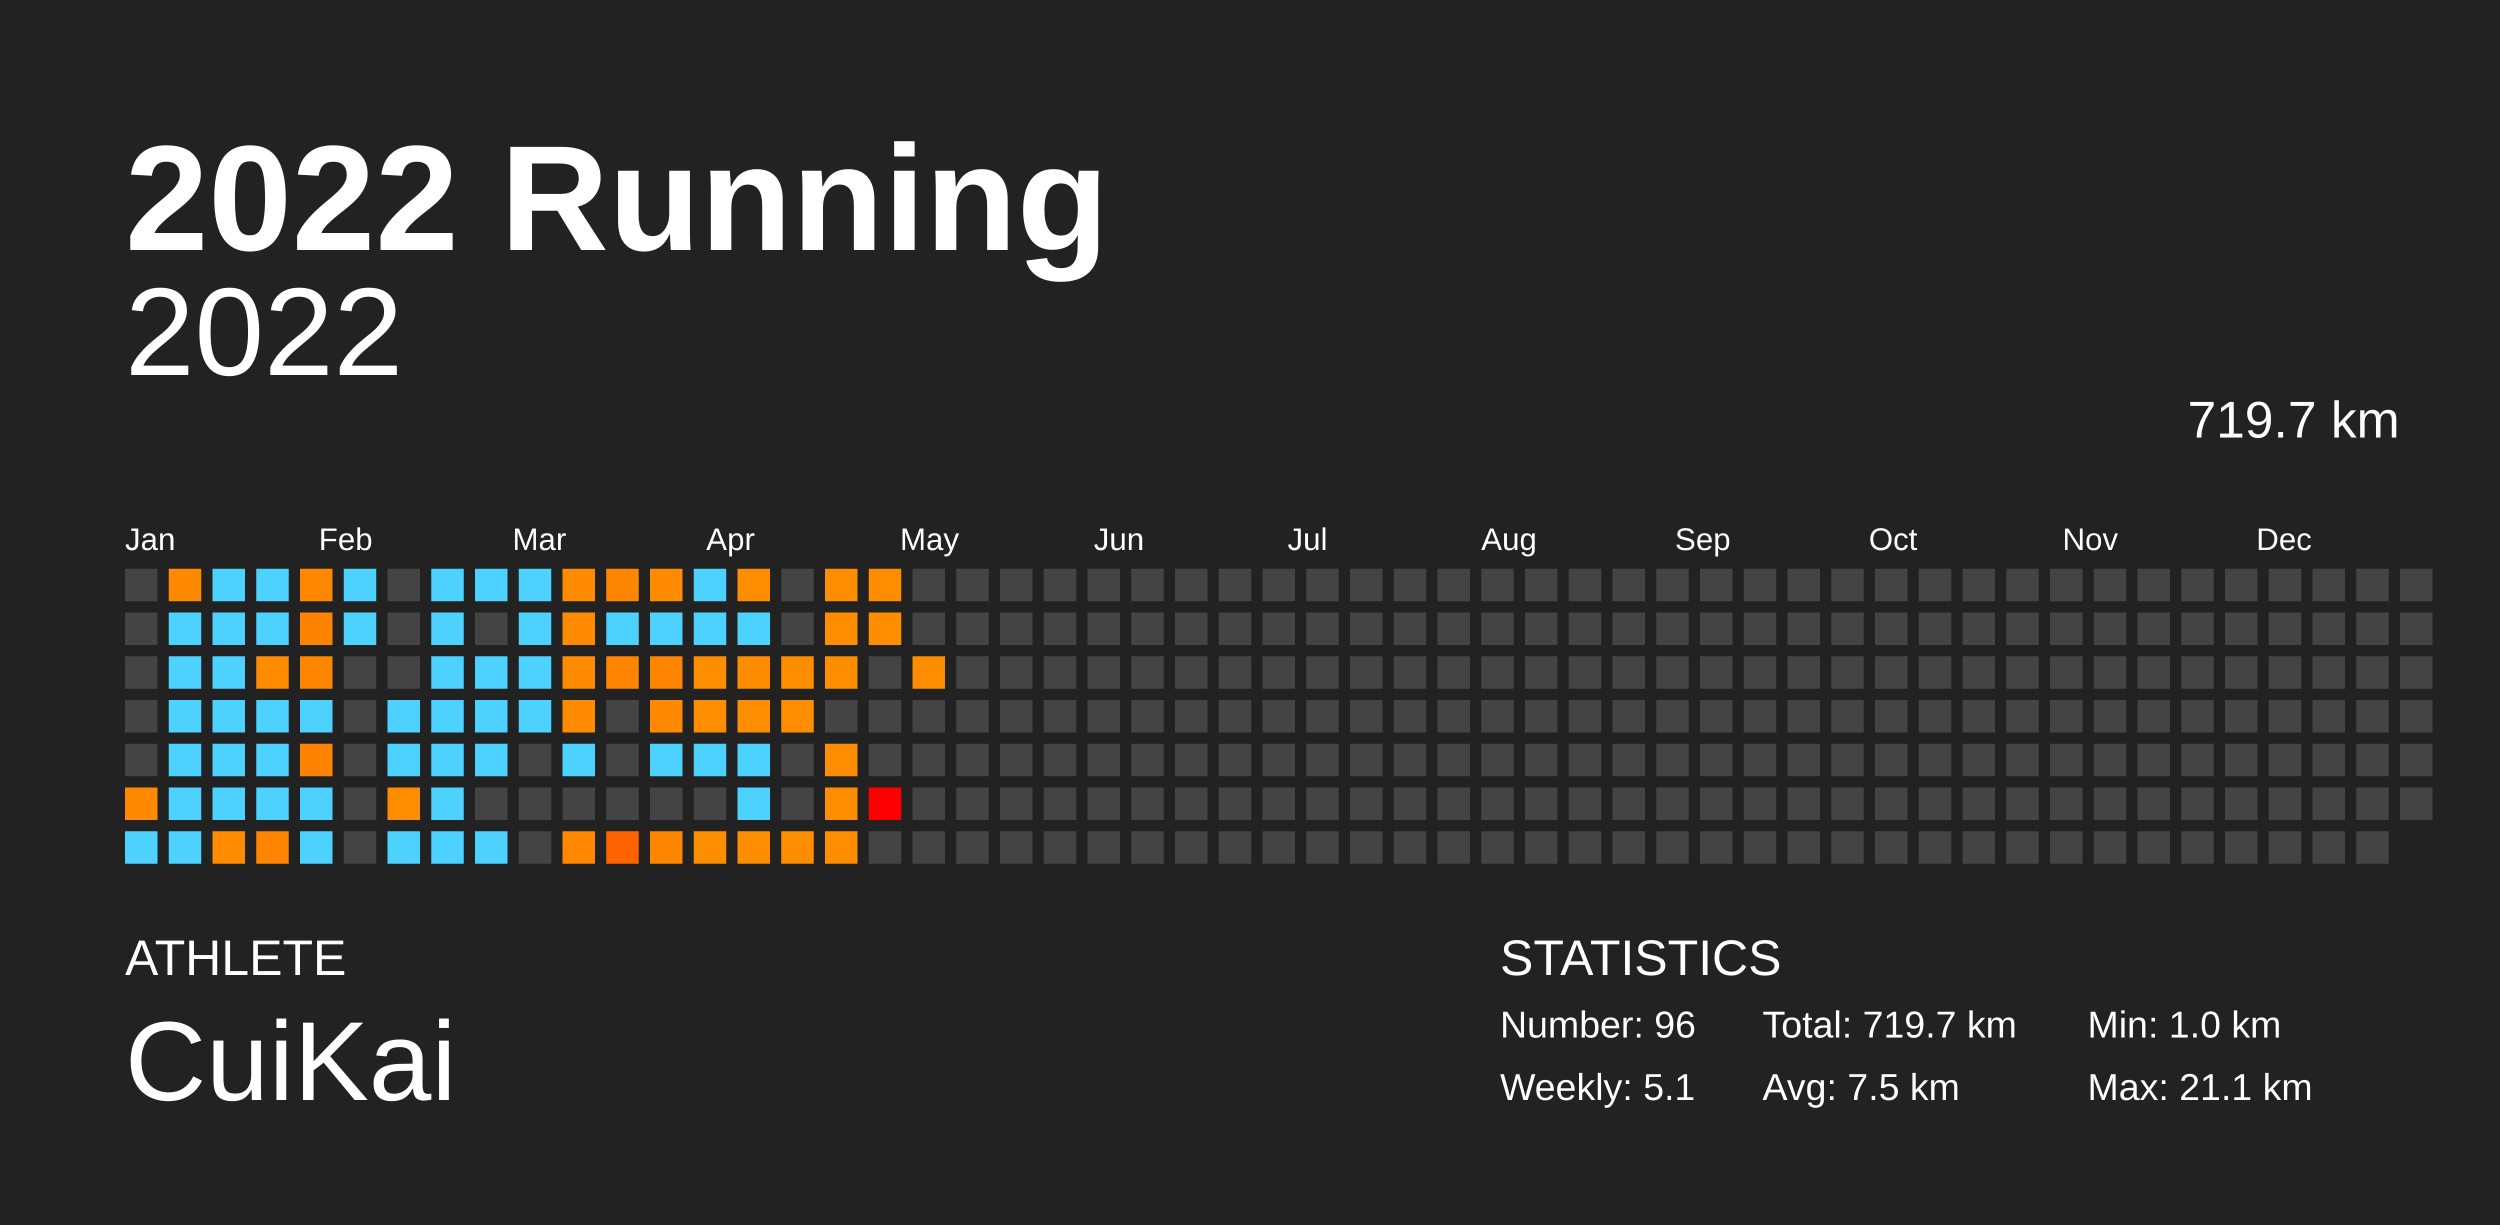
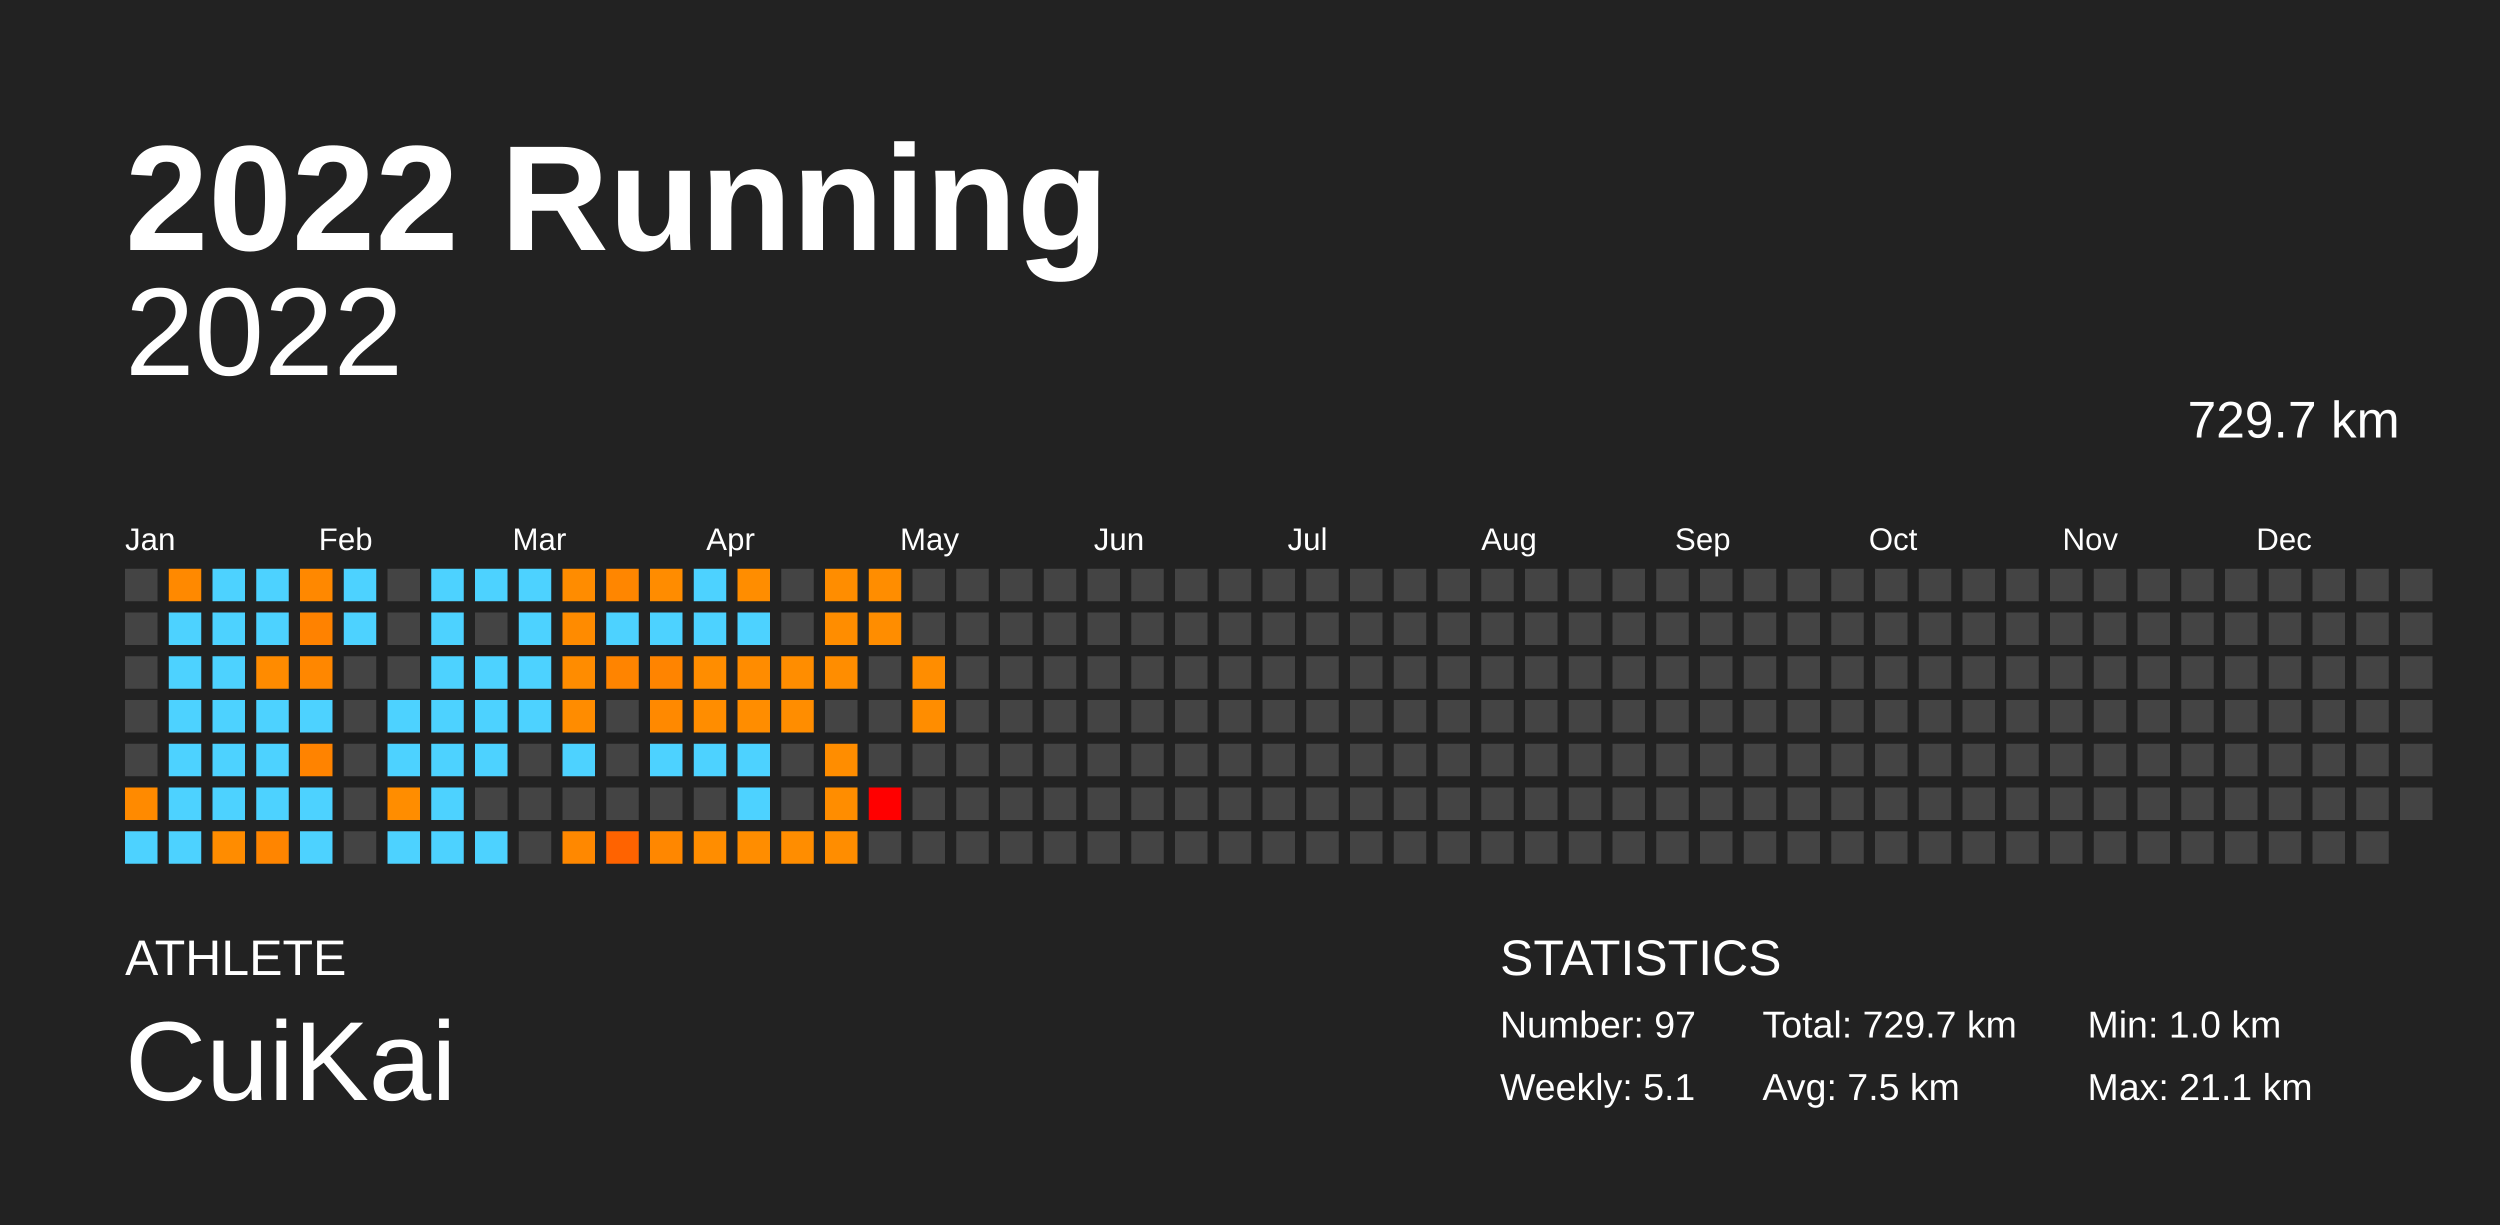
<svg xmlns="http://www.w3.org/2000/svg" baseProfile="full" height="98mm" version="1.1" viewBox="0,0,200,98" width="200mm">
  <defs />
  <rect fill="#222222" height="98" width="200" x="0" y="0" />
  <text fill="#FFFFFF" style="font-size:12px; font-family:Arial; font-weight:bold;" x="10" y="20">2022 Running</text>
  <text fill="#FFFFFF" style="font-size:4px; font-family:Arial" x="10" y="78">ATHLETE</text>
  <text fill="#FFFFFF" style="font-size:9px; font-family:Arial" x="10" y="88">CuiKai</text>
  <text fill="#FFFFFF" style="font-size:4px; font-family:Arial" x="120" y="78">STATISTICS</text>
-   <text fill="#FFFFFF" style="font-size:3px; font-family:Arial" x="120" y="83">Number: 96</text>
+   <text fill="#FFFFFF" style="font-size:3px; font-family:Arial" x="120" y="83">Number: 97</text>
  <text fill="#FFFFFF" style="font-size:3px; font-family:Arial" x="120" y="88">Weekly: 5.1</text>
-   <text fill="#FFFFFF" style="font-size:3px; font-family:Arial" x="141" y="83">Total: 719.7 km</text>
+   <text fill="#FFFFFF" style="font-size:3px; font-family:Arial" x="141" y="83">Total: 729.7 km</text>
  <text fill="#FFFFFF" style="font-size:3px; font-family:Arial" x="141" y="88">Avg: 7.5 km</text>
  <text fill="#FFFFFF" style="font-size:3px; font-family:Arial" x="167" y="83">Min: 1.0 km</text>
  <text fill="#FFFFFF" style="font-size:3px; font-family:Arial" x="167" y="88">Max: 21.1 km</text>
  <text alignment-baseline="hanging" fill="#FFFFFF" style="font-size:10.0px; font-family:Arial;" x="10" y="30">2022</text>
-   <text alignment-baseline="hanging" fill="#FFFFFF" style="font-size:4.125px; font-family:Arial;" x="175" y="35">719.7 km</text>
+   <text alignment-baseline="hanging" fill="#FFFFFF" style="font-size:4.125px; font-family:Arial;" x="175" y="35">729.7 km</text>
  <text fill="#FFFFFF" style="font-size:2.5px; font-family:Arial" x="10.0" y="44">Jan</text>
  <text fill="#FFFFFF" style="font-size:2.5px; font-family:Arial" x="25.5" y="44">Feb</text>
  <text fill="#FFFFFF" style="font-size:2.5px; font-family:Arial" x="41.0" y="44">Mar</text>
  <text fill="#FFFFFF" style="font-size:2.5px; font-family:Arial" x="56.5" y="44">Apr</text>
  <text fill="#FFFFFF" style="font-size:2.5px; font-family:Arial" x="72.0" y="44">May</text>
  <text fill="#FFFFFF" style="font-size:2.5px; font-family:Arial" x="87.5" y="44">Jun</text>
  <text fill="#FFFFFF" style="font-size:2.5px; font-family:Arial" x="103.0" y="44">Jul</text>
  <text fill="#FFFFFF" style="font-size:2.5px; font-family:Arial" x="118.5" y="44">Aug</text>
  <text fill="#FFFFFF" style="font-size:2.5px; font-family:Arial" x="134.0" y="44">Sep</text>
  <text fill="#FFFFFF" style="font-size:2.5px; font-family:Arial" x="149.5" y="44">Oct</text>
  <text fill="#FFFFFF" style="font-size:2.5px; font-family:Arial" x="165.0" y="44">Nov</text>
  <text fill="#FFFFFF" style="font-size:2.5px; font-family:Arial" x="180.5" y="44">Dec</text>
  <rect fill="#444444" height="2.6" width="2.6" x="10.0" y="45.5" />
  <rect fill="#444444" height="2.6" width="2.6" x="10.0" y="49.0" />
  <rect fill="#444444" height="2.6" width="2.6" x="10.0" y="52.5" />
  <rect fill="#444444" height="2.6" width="2.6" x="10.0" y="56.0" />
  <rect fill="#444444" height="2.6" width="2.6" x="10.0" y="59.5" />
  <rect fill="#ff8a00" height="2.6" width="2.6" x="10.0" y="63.0" />
  <rect fill="#4dd2ff" height="2.6" width="2.6" x="10.0" y="66.5" />
  <rect fill="#ff8900" height="2.6" width="2.6" x="13.5" y="45.5" />
  <rect fill="#4dd2ff" height="2.6" width="2.6" x="13.5" y="49.0" />
  <rect fill="#4dd2ff" height="2.6" width="2.6" x="13.5" y="52.5" />
  <rect fill="#4dd2ff" height="2.6" width="2.6" x="13.5" y="56.0" />
  <rect fill="#4dd2ff" height="2.6" width="2.6" x="13.5" y="59.5" />
  <rect fill="#4dd2ff" height="2.6" width="2.6" x="13.5" y="63.0" />
  <rect fill="#4dd2ff" height="2.6" width="2.6" x="13.5" y="66.5" />
  <rect fill="#4dd2ff" height="2.6" width="2.6" x="17.0" y="45.5" />
  <rect fill="#4dd2ff" height="2.6" width="2.6" x="17.0" y="49.0" />
  <rect fill="#4dd2ff" height="2.6" width="2.6" x="17.0" y="52.5" />
  <rect fill="#4dd2ff" height="2.6" width="2.6" x="17.0" y="56.0" />
  <rect fill="#4dd2ff" height="2.6" width="2.6" x="17.0" y="59.5" />
  <rect fill="#4dd2ff" height="2.6" width="2.6" x="17.0" y="63.0" />
  <rect fill="#ff8c00" height="2.6" width="2.6" x="17.0" y="66.5" />
  <rect fill="#4dd2ff" height="2.6" width="2.6" x="20.5" y="45.5" />
  <rect fill="#4dd2ff" height="2.6" width="2.6" x="20.5" y="49.0" />
  <rect fill="#ff8b00" height="2.6" width="2.6" x="20.5" y="52.5" />
  <rect fill="#4dd2ff" height="2.6" width="2.6" x="20.5" y="56.0" />
  <rect fill="#4dd2ff" height="2.6" width="2.6" x="20.5" y="59.5" />
  <rect fill="#4dd2ff" height="2.6" width="2.6" x="20.5" y="63.0" />
  <rect fill="#ff8500" height="2.6" width="2.6" x="20.5" y="66.5" />
  <rect fill="#ff8800" height="2.6" width="2.6" x="24.0" y="45.5" />
  <rect fill="#ff8200" height="2.6" width="2.6" x="24.0" y="49.0" />
  <rect fill="#ff8700" height="2.6" width="2.6" x="24.0" y="52.5" />
  <rect fill="#4dd2ff" height="2.6" width="2.6" x="24.0" y="56.0" />
  <rect fill="#ff8300" height="2.6" width="2.6" x="24.0" y="59.5" />
  <rect fill="#4dd2ff" height="2.6" width="2.6" x="24.0" y="63.0" />
  <rect fill="#4dd2ff" height="2.6" width="2.6" x="24.0" y="66.5" />
  <rect fill="#4dd2ff" height="2.6" width="2.6" x="27.5" y="45.5" />
  <rect fill="#4dd2ff" height="2.6" width="2.6" x="27.5" y="49.0" />
  <rect fill="#444444" height="2.6" width="2.6" x="27.5" y="52.5" />
  <rect fill="#444444" height="2.6" width="2.6" x="27.5" y="56.0" />
  <rect fill="#444444" height="2.6" width="2.6" x="27.5" y="59.5" />
  <rect fill="#444444" height="2.6" width="2.6" x="27.5" y="63.0" />
  <rect fill="#444444" height="2.6" width="2.6" x="27.5" y="66.5" />
  <rect fill="#444444" height="2.6" width="2.6" x="31.0" y="45.5" />
  <rect fill="#444444" height="2.6" width="2.6" x="31.0" y="49.0" />
  <rect fill="#444444" height="2.6" width="2.6" x="31.0" y="52.5" />
  <rect fill="#4dd2ff" height="2.6" width="2.6" x="31.0" y="56.0" />
  <rect fill="#4dd2ff" height="2.6" width="2.6" x="31.0" y="59.5" />
  <rect fill="#ff8d00" height="2.6" width="2.6" x="31.0" y="63.0" />
  <rect fill="#4dd2ff" height="2.6" width="2.6" x="31.0" y="66.5" />
  <rect fill="#4dd2ff" height="2.6" width="2.6" x="34.5" y="45.5" />
  <rect fill="#4dd2ff" height="2.6" width="2.6" x="34.5" y="49.0" />
  <rect fill="#4dd2ff" height="2.6" width="2.6" x="34.5" y="52.5" />
  <rect fill="#4dd2ff" height="2.6" width="2.6" x="34.5" y="56.0" />
  <rect fill="#4dd2ff" height="2.6" width="2.6" x="34.5" y="59.5" />
  <rect fill="#4dd2ff" height="2.6" width="2.6" x="34.5" y="63.0" />
  <rect fill="#4dd2ff" height="2.6" width="2.6" x="34.5" y="66.5" />
  <rect fill="#4dd2ff" height="2.6" width="2.6" x="38.0" y="45.5" />
  <rect fill="#444444" height="2.6" width="2.6" x="38.0" y="49.0" />
  <rect fill="#4dd2ff" height="2.6" width="2.6" x="38.0" y="52.5" />
  <rect fill="#4dd2ff" height="2.6" width="2.6" x="38.0" y="56.0" />
  <rect fill="#4dd2ff" height="2.6" width="2.6" x="38.0" y="59.5" />
  <rect fill="#444444" height="2.6" width="2.6" x="38.0" y="63.0" />
  <rect fill="#4dd2ff" height="2.6" width="2.6" x="38.0" y="66.5" />
  <rect fill="#4dd2ff" height="2.6" width="2.6" x="41.5" y="45.5" />
  <rect fill="#4dd2ff" height="2.6" width="2.6" x="41.5" y="49.0" />
  <rect fill="#4dd2ff" height="2.6" width="2.6" x="41.5" y="52.5" />
  <rect fill="#4dd2ff" height="2.6" width="2.6" x="41.5" y="56.0" />
  <rect fill="#444444" height="2.6" width="2.6" x="41.5" y="59.5" />
  <rect fill="#444444" height="2.6" width="2.6" x="41.5" y="63.0" />
  <rect fill="#444444" height="2.6" width="2.6" x="41.5" y="66.5" />
  <rect fill="#ff8c00" height="2.6" width="2.6" x="45.0" y="45.5" />
  <rect fill="#ff8b00" height="2.6" width="2.6" x="45.0" y="49.0" />
  <rect fill="#ff8c00" height="2.6" width="2.6" x="45.0" y="52.5" />
  <rect fill="#ff8c00" height="2.6" width="2.6" x="45.0" y="56.0" />
  <rect fill="#4dd2ff" height="2.6" width="2.6" x="45.0" y="59.5" />
  <rect fill="#444444" height="2.6" width="2.6" x="45.0" y="63.0" />
  <rect fill="#ff8800" height="2.6" width="2.6" x="45.0" y="66.5" />
  <rect fill="#ff8600" height="2.6" width="2.6" x="48.5" y="45.5" />
  <rect fill="#4dd2ff" height="2.6" width="2.6" x="48.5" y="49.0" />
  <rect fill="#ff8400" height="2.6" width="2.6" x="48.5" y="52.5" />
  <rect fill="#444444" height="2.6" width="2.6" x="48.5" y="56.0" />
  <rect fill="#444444" height="2.6" width="2.6" x="48.5" y="59.5" />
  <rect fill="#444444" height="2.6" width="2.6" x="48.5" y="63.0" />
  <rect fill="#ff6300" height="2.6" width="2.6" x="48.5" y="66.5" />
  <rect fill="#ff8c00" height="2.6" width="2.6" x="52.0" y="45.5" />
  <rect fill="#4dd2ff" height="2.6" width="2.6" x="52.0" y="49.0" />
  <rect fill="#ff8400" height="2.6" width="2.6" x="52.0" y="52.5" />
  <rect fill="#ff8900" height="2.6" width="2.6" x="52.0" y="56.0" />
  <rect fill="#4dd2ff" height="2.6" width="2.6" x="52.0" y="59.5" />
  <rect fill="#444444" height="2.6" width="2.6" x="52.0" y="63.0" />
  <rect fill="#ff8700" height="2.6" width="2.6" x="52.0" y="66.5" />
  <rect fill="#4dd2ff" height="2.6" width="2.6" x="55.5" y="45.5" />
  <rect fill="#4dd2ff" height="2.6" width="2.6" x="55.5" y="49.0" />
  <rect fill="#ff8d00" height="2.6" width="2.6" x="55.5" y="52.5" />
  <rect fill="#ff8d00" height="2.6" width="2.6" x="55.5" y="56.0" />
  <rect fill="#4dd2ff" height="2.6" width="2.6" x="55.5" y="59.5" />
  <rect fill="#444444" height="2.6" width="2.6" x="55.5" y="63.0" />
  <rect fill="#ff8d00" height="2.6" width="2.6" x="55.5" y="66.5" />
  <rect fill="#ff8d00" height="2.6" width="2.6" x="59.0" y="45.5" />
  <rect fill="#4dd2ff" height="2.6" width="2.6" x="59.0" y="49.0" />
  <rect fill="#ff8c00" height="2.6" width="2.6" x="59.0" y="52.5" />
  <rect fill="#ff8d00" height="2.6" width="2.6" x="59.0" y="56.0" />
  <rect fill="#4dd2ff" height="2.6" width="2.6" x="59.0" y="59.5" />
  <rect fill="#4dd2ff" height="2.6" width="2.6" x="59.0" y="63.0" />
  <rect fill="#ff8d00" height="2.6" width="2.6" x="59.0" y="66.5" />
  <rect fill="#444444" height="2.6" width="2.6" x="62.5" y="45.5" />
  <rect fill="#444444" height="2.6" width="2.6" x="62.5" y="49.0" />
  <rect fill="#ff8d00" height="2.6" width="2.6" x="62.5" y="52.5" />
  <rect fill="#ff8d00" height="2.6" width="2.6" x="62.5" y="56.0" />
  <rect fill="#444444" height="2.6" width="2.6" x="62.5" y="59.5" />
  <rect fill="#444444" height="2.6" width="2.6" x="62.5" y="63.0" />
  <rect fill="#ff8d00" height="2.6" width="2.6" x="62.5" y="66.5" />
  <rect fill="#ff8d00" height="2.6" width="2.6" x="66.0" y="45.5" />
  <rect fill="#ff8d00" height="2.6" width="2.6" x="66.0" y="49.0" />
  <rect fill="#ff8d00" height="2.6" width="2.6" x="66.0" y="52.5" />
  <rect fill="#444444" height="2.6" width="2.6" x="66.0" y="56.0" />
  <rect fill="#ff8d00" height="2.6" width="2.6" x="66.0" y="59.5" />
  <rect fill="#ff8d00" height="2.6" width="2.6" x="66.0" y="63.0" />
  <rect fill="#ff8d00" height="2.6" width="2.6" x="66.0" y="66.5" />
  <rect fill="#ff8d00" height="2.6" width="2.6" x="69.5" y="45.5" />
  <rect fill="#ff8d00" height="2.6" width="2.6" x="69.5" y="49.0" />
  <rect fill="#444444" height="2.6" width="2.6" x="69.5" y="52.5" />
  <rect fill="#444444" height="2.6" width="2.6" x="69.5" y="56.0" />
  <rect fill="#444444" height="2.6" width="2.6" x="69.5" y="59.5" />
  <rect fill="red" height="2.6" width="2.6" x="69.5" y="63.0" />
  <rect fill="#444444" height="2.6" width="2.6" x="69.5" y="66.5" />
  <rect fill="#444444" height="2.6" width="2.6" x="73.0" y="45.5" />
  <rect fill="#444444" height="2.6" width="2.6" x="73.0" y="49.0" />
  <rect fill="#ff8d00" height="2.6" width="2.6" x="73.0" y="52.5" />
-   <rect fill="#444444" height="2.6" width="2.6" x="73.0" y="56.0" />
+   <rect fill="#ff8d00" height="2.6" width="2.6" x="73.0" y="56.0" />
  <rect fill="#444444" height="2.6" width="2.6" x="73.0" y="59.5" />
  <rect fill="#444444" height="2.6" width="2.6" x="73.0" y="63.0" />
  <rect fill="#444444" height="2.6" width="2.6" x="73.0" y="66.5" />
  <rect fill="#444444" height="2.6" width="2.6" x="76.5" y="45.5" />
  <rect fill="#444444" height="2.6" width="2.6" x="76.5" y="49.0" />
  <rect fill="#444444" height="2.6" width="2.6" x="76.5" y="52.5" />
  <rect fill="#444444" height="2.6" width="2.6" x="76.5" y="56.0" />
  <rect fill="#444444" height="2.6" width="2.6" x="76.5" y="59.5" />
  <rect fill="#444444" height="2.6" width="2.6" x="76.5" y="63.0" />
  <rect fill="#444444" height="2.6" width="2.6" x="76.5" y="66.5" />
  <rect fill="#444444" height="2.6" width="2.6" x="80.0" y="45.5" />
  <rect fill="#444444" height="2.6" width="2.6" x="80.0" y="49.0" />
  <rect fill="#444444" height="2.6" width="2.6" x="80.0" y="52.5" />
  <rect fill="#444444" height="2.6" width="2.6" x="80.0" y="56.0" />
  <rect fill="#444444" height="2.6" width="2.6" x="80.0" y="59.5" />
  <rect fill="#444444" height="2.6" width="2.6" x="80.0" y="63.0" />
  <rect fill="#444444" height="2.6" width="2.6" x="80.0" y="66.5" />
  <rect fill="#444444" height="2.6" width="2.6" x="83.5" y="45.5" />
  <rect fill="#444444" height="2.6" width="2.6" x="83.5" y="49.0" />
  <rect fill="#444444" height="2.6" width="2.6" x="83.5" y="52.5" />
  <rect fill="#444444" height="2.6" width="2.6" x="83.5" y="56.0" />
  <rect fill="#444444" height="2.6" width="2.6" x="83.5" y="59.5" />
  <rect fill="#444444" height="2.6" width="2.6" x="83.5" y="63.0" />
  <rect fill="#444444" height="2.6" width="2.6" x="83.5" y="66.5" />
  <rect fill="#444444" height="2.6" width="2.6" x="87.0" y="45.5" />
  <rect fill="#444444" height="2.6" width="2.6" x="87.0" y="49.0" />
  <rect fill="#444444" height="2.6" width="2.6" x="87.0" y="52.5" />
  <rect fill="#444444" height="2.6" width="2.6" x="87.0" y="56.0" />
  <rect fill="#444444" height="2.6" width="2.6" x="87.0" y="59.5" />
  <rect fill="#444444" height="2.6" width="2.6" x="87.0" y="63.0" />
  <rect fill="#444444" height="2.6" width="2.6" x="87.0" y="66.5" />
  <rect fill="#444444" height="2.6" width="2.6" x="90.5" y="45.5" />
  <rect fill="#444444" height="2.6" width="2.6" x="90.5" y="49.0" />
  <rect fill="#444444" height="2.6" width="2.6" x="90.5" y="52.5" />
  <rect fill="#444444" height="2.6" width="2.6" x="90.5" y="56.0" />
  <rect fill="#444444" height="2.6" width="2.6" x="90.5" y="59.5" />
  <rect fill="#444444" height="2.6" width="2.6" x="90.5" y="63.0" />
  <rect fill="#444444" height="2.6" width="2.6" x="90.5" y="66.5" />
  <rect fill="#444444" height="2.6" width="2.6" x="94.0" y="45.5" />
  <rect fill="#444444" height="2.6" width="2.6" x="94.0" y="49.0" />
  <rect fill="#444444" height="2.6" width="2.6" x="94.0" y="52.5" />
  <rect fill="#444444" height="2.6" width="2.6" x="94.0" y="56.0" />
  <rect fill="#444444" height="2.6" width="2.6" x="94.0" y="59.5" />
  <rect fill="#444444" height="2.6" width="2.6" x="94.0" y="63.0" />
  <rect fill="#444444" height="2.6" width="2.6" x="94.0" y="66.5" />
  <rect fill="#444444" height="2.6" width="2.6" x="97.5" y="45.5" />
  <rect fill="#444444" height="2.6" width="2.6" x="97.5" y="49.0" />
  <rect fill="#444444" height="2.6" width="2.6" x="97.5" y="52.5" />
  <rect fill="#444444" height="2.6" width="2.6" x="97.5" y="56.0" />
  <rect fill="#444444" height="2.6" width="2.6" x="97.5" y="59.5" />
  <rect fill="#444444" height="2.6" width="2.6" x="97.5" y="63.0" />
  <rect fill="#444444" height="2.6" width="2.6" x="97.5" y="66.5" />
  <rect fill="#444444" height="2.6" width="2.6" x="101.0" y="45.5" />
  <rect fill="#444444" height="2.6" width="2.6" x="101.0" y="49.0" />
  <rect fill="#444444" height="2.6" width="2.6" x="101.0" y="52.5" />
  <rect fill="#444444" height="2.6" width="2.6" x="101.0" y="56.0" />
  <rect fill="#444444" height="2.6" width="2.6" x="101.0" y="59.5" />
  <rect fill="#444444" height="2.6" width="2.6" x="101.0" y="63.0" />
  <rect fill="#444444" height="2.6" width="2.6" x="101.0" y="66.5" />
  <rect fill="#444444" height="2.6" width="2.6" x="104.5" y="45.5" />
  <rect fill="#444444" height="2.6" width="2.6" x="104.5" y="49.0" />
  <rect fill="#444444" height="2.6" width="2.6" x="104.5" y="52.5" />
  <rect fill="#444444" height="2.6" width="2.6" x="104.5" y="56.0" />
  <rect fill="#444444" height="2.6" width="2.6" x="104.5" y="59.5" />
  <rect fill="#444444" height="2.6" width="2.6" x="104.5" y="63.0" />
  <rect fill="#444444" height="2.6" width="2.6" x="104.5" y="66.5" />
  <rect fill="#444444" height="2.6" width="2.6" x="108.0" y="45.5" />
  <rect fill="#444444" height="2.6" width="2.6" x="108.0" y="49.0" />
  <rect fill="#444444" height="2.6" width="2.6" x="108.0" y="52.5" />
  <rect fill="#444444" height="2.6" width="2.6" x="108.0" y="56.0" />
  <rect fill="#444444" height="2.6" width="2.6" x="108.0" y="59.5" />
  <rect fill="#444444" height="2.6" width="2.6" x="108.0" y="63.0" />
  <rect fill="#444444" height="2.6" width="2.6" x="108.0" y="66.5" />
  <rect fill="#444444" height="2.6" width="2.6" x="111.5" y="45.5" />
  <rect fill="#444444" height="2.6" width="2.6" x="111.5" y="49.0" />
  <rect fill="#444444" height="2.6" width="2.6" x="111.5" y="52.5" />
  <rect fill="#444444" height="2.6" width="2.6" x="111.5" y="56.0" />
  <rect fill="#444444" height="2.6" width="2.6" x="111.5" y="59.5" />
  <rect fill="#444444" height="2.6" width="2.6" x="111.5" y="63.0" />
  <rect fill="#444444" height="2.6" width="2.6" x="111.5" y="66.5" />
  <rect fill="#444444" height="2.6" width="2.6" x="115.0" y="45.5" />
  <rect fill="#444444" height="2.6" width="2.6" x="115.0" y="49.0" />
  <rect fill="#444444" height="2.6" width="2.6" x="115.0" y="52.5" />
  <rect fill="#444444" height="2.6" width="2.6" x="115.0" y="56.0" />
  <rect fill="#444444" height="2.6" width="2.6" x="115.0" y="59.5" />
  <rect fill="#444444" height="2.6" width="2.6" x="115.0" y="63.0" />
  <rect fill="#444444" height="2.6" width="2.6" x="115.0" y="66.5" />
  <rect fill="#444444" height="2.6" width="2.6" x="118.5" y="45.5" />
  <rect fill="#444444" height="2.6" width="2.6" x="118.5" y="49.0" />
  <rect fill="#444444" height="2.6" width="2.6" x="118.5" y="52.5" />
  <rect fill="#444444" height="2.6" width="2.6" x="118.5" y="56.0" />
  <rect fill="#444444" height="2.6" width="2.6" x="118.5" y="59.5" />
  <rect fill="#444444" height="2.6" width="2.6" x="118.5" y="63.0" />
  <rect fill="#444444" height="2.6" width="2.6" x="118.5" y="66.5" />
  <rect fill="#444444" height="2.6" width="2.6" x="122.0" y="45.5" />
  <rect fill="#444444" height="2.6" width="2.6" x="122.0" y="49.0" />
  <rect fill="#444444" height="2.6" width="2.6" x="122.0" y="52.5" />
  <rect fill="#444444" height="2.6" width="2.6" x="122.0" y="56.0" />
  <rect fill="#444444" height="2.6" width="2.6" x="122.0" y="59.5" />
  <rect fill="#444444" height="2.6" width="2.6" x="122.0" y="63.0" />
  <rect fill="#444444" height="2.6" width="2.6" x="122.0" y="66.5" />
  <rect fill="#444444" height="2.6" width="2.6" x="125.5" y="45.5" />
  <rect fill="#444444" height="2.6" width="2.6" x="125.5" y="49.0" />
  <rect fill="#444444" height="2.6" width="2.6" x="125.5" y="52.5" />
  <rect fill="#444444" height="2.6" width="2.6" x="125.5" y="56.0" />
  <rect fill="#444444" height="2.6" width="2.6" x="125.5" y="59.5" />
  <rect fill="#444444" height="2.6" width="2.6" x="125.5" y="63.0" />
  <rect fill="#444444" height="2.6" width="2.6" x="125.5" y="66.5" />
  <rect fill="#444444" height="2.6" width="2.6" x="129.0" y="45.5" />
  <rect fill="#444444" height="2.6" width="2.6" x="129.0" y="49.0" />
  <rect fill="#444444" height="2.6" width="2.6" x="129.0" y="52.5" />
  <rect fill="#444444" height="2.6" width="2.6" x="129.0" y="56.0" />
  <rect fill="#444444" height="2.6" width="2.6" x="129.0" y="59.5" />
  <rect fill="#444444" height="2.6" width="2.6" x="129.0" y="63.0" />
  <rect fill="#444444" height="2.6" width="2.6" x="129.0" y="66.5" />
  <rect fill="#444444" height="2.6" width="2.6" x="132.5" y="45.5" />
  <rect fill="#444444" height="2.6" width="2.6" x="132.5" y="49.0" />
  <rect fill="#444444" height="2.6" width="2.6" x="132.5" y="52.5" />
  <rect fill="#444444" height="2.6" width="2.6" x="132.5" y="56.0" />
  <rect fill="#444444" height="2.6" width="2.6" x="132.5" y="59.5" />
  <rect fill="#444444" height="2.6" width="2.6" x="132.5" y="63.0" />
  <rect fill="#444444" height="2.6" width="2.6" x="132.5" y="66.5" />
  <rect fill="#444444" height="2.6" width="2.6" x="136.0" y="45.5" />
  <rect fill="#444444" height="2.6" width="2.6" x="136.0" y="49.0" />
  <rect fill="#444444" height="2.6" width="2.6" x="136.0" y="52.5" />
  <rect fill="#444444" height="2.6" width="2.6" x="136.0" y="56.0" />
  <rect fill="#444444" height="2.6" width="2.6" x="136.0" y="59.5" />
  <rect fill="#444444" height="2.6" width="2.6" x="136.0" y="63.0" />
  <rect fill="#444444" height="2.6" width="2.6" x="136.0" y="66.5" />
  <rect fill="#444444" height="2.6" width="2.6" x="139.5" y="45.5" />
  <rect fill="#444444" height="2.6" width="2.6" x="139.5" y="49.0" />
  <rect fill="#444444" height="2.6" width="2.6" x="139.5" y="52.5" />
  <rect fill="#444444" height="2.6" width="2.6" x="139.5" y="56.0" />
  <rect fill="#444444" height="2.6" width="2.6" x="139.5" y="59.5" />
  <rect fill="#444444" height="2.6" width="2.6" x="139.5" y="63.0" />
  <rect fill="#444444" height="2.6" width="2.6" x="139.5" y="66.5" />
  <rect fill="#444444" height="2.6" width="2.6" x="143.0" y="45.5" />
  <rect fill="#444444" height="2.6" width="2.6" x="143.0" y="49.0" />
  <rect fill="#444444" height="2.6" width="2.6" x="143.0" y="52.5" />
  <rect fill="#444444" height="2.6" width="2.6" x="143.0" y="56.0" />
  <rect fill="#444444" height="2.6" width="2.6" x="143.0" y="59.5" />
  <rect fill="#444444" height="2.6" width="2.6" x="143.0" y="63.0" />
  <rect fill="#444444" height="2.6" width="2.6" x="143.0" y="66.5" />
  <rect fill="#444444" height="2.6" width="2.6" x="146.5" y="45.5" />
  <rect fill="#444444" height="2.6" width="2.6" x="146.5" y="49.0" />
  <rect fill="#444444" height="2.6" width="2.6" x="146.5" y="52.5" />
  <rect fill="#444444" height="2.6" width="2.6" x="146.5" y="56.0" />
  <rect fill="#444444" height="2.6" width="2.6" x="146.5" y="59.5" />
  <rect fill="#444444" height="2.6" width="2.6" x="146.5" y="63.0" />
  <rect fill="#444444" height="2.6" width="2.6" x="146.5" y="66.5" />
  <rect fill="#444444" height="2.6" width="2.6" x="150.0" y="45.5" />
  <rect fill="#444444" height="2.6" width="2.6" x="150.0" y="49.0" />
  <rect fill="#444444" height="2.6" width="2.6" x="150.0" y="52.5" />
  <rect fill="#444444" height="2.6" width="2.6" x="150.0" y="56.0" />
  <rect fill="#444444" height="2.6" width="2.6" x="150.0" y="59.5" />
  <rect fill="#444444" height="2.6" width="2.6" x="150.0" y="63.0" />
  <rect fill="#444444" height="2.6" width="2.6" x="150.0" y="66.5" />
  <rect fill="#444444" height="2.6" width="2.6" x="153.5" y="45.5" />
  <rect fill="#444444" height="2.6" width="2.6" x="153.5" y="49.0" />
  <rect fill="#444444" height="2.6" width="2.6" x="153.5" y="52.5" />
  <rect fill="#444444" height="2.6" width="2.6" x="153.5" y="56.0" />
  <rect fill="#444444" height="2.6" width="2.6" x="153.5" y="59.5" />
  <rect fill="#444444" height="2.6" width="2.6" x="153.5" y="63.0" />
  <rect fill="#444444" height="2.6" width="2.6" x="153.5" y="66.5" />
  <rect fill="#444444" height="2.6" width="2.6" x="157.0" y="45.5" />
  <rect fill="#444444" height="2.6" width="2.6" x="157.0" y="49.0" />
  <rect fill="#444444" height="2.6" width="2.6" x="157.0" y="52.5" />
  <rect fill="#444444" height="2.6" width="2.6" x="157.0" y="56.0" />
  <rect fill="#444444" height="2.6" width="2.6" x="157.0" y="59.5" />
  <rect fill="#444444" height="2.6" width="2.6" x="157.0" y="63.0" />
  <rect fill="#444444" height="2.6" width="2.6" x="157.0" y="66.5" />
  <rect fill="#444444" height="2.6" width="2.6" x="160.5" y="45.5" />
  <rect fill="#444444" height="2.6" width="2.6" x="160.5" y="49.0" />
  <rect fill="#444444" height="2.6" width="2.6" x="160.5" y="52.5" />
  <rect fill="#444444" height="2.6" width="2.6" x="160.5" y="56.0" />
  <rect fill="#444444" height="2.6" width="2.6" x="160.5" y="59.5" />
  <rect fill="#444444" height="2.6" width="2.6" x="160.5" y="63.0" />
  <rect fill="#444444" height="2.6" width="2.6" x="160.5" y="66.5" />
  <rect fill="#444444" height="2.6" width="2.6" x="164.0" y="45.5" />
  <rect fill="#444444" height="2.6" width="2.6" x="164.0" y="49.0" />
  <rect fill="#444444" height="2.6" width="2.6" x="164.0" y="52.5" />
  <rect fill="#444444" height="2.6" width="2.6" x="164.0" y="56.0" />
  <rect fill="#444444" height="2.6" width="2.6" x="164.0" y="59.5" />
  <rect fill="#444444" height="2.6" width="2.6" x="164.0" y="63.0" />
  <rect fill="#444444" height="2.6" width="2.6" x="164.0" y="66.5" />
  <rect fill="#444444" height="2.6" width="2.6" x="167.5" y="45.5" />
  <rect fill="#444444" height="2.6" width="2.6" x="167.5" y="49.0" />
  <rect fill="#444444" height="2.6" width="2.6" x="167.5" y="52.5" />
  <rect fill="#444444" height="2.6" width="2.6" x="167.5" y="56.0" />
  <rect fill="#444444" height="2.6" width="2.6" x="167.5" y="59.5" />
  <rect fill="#444444" height="2.6" width="2.6" x="167.5" y="63.0" />
  <rect fill="#444444" height="2.6" width="2.6" x="167.5" y="66.5" />
  <rect fill="#444444" height="2.6" width="2.6" x="171.0" y="45.5" />
  <rect fill="#444444" height="2.6" width="2.6" x="171.0" y="49.0" />
  <rect fill="#444444" height="2.6" width="2.6" x="171.0" y="52.5" />
  <rect fill="#444444" height="2.6" width="2.6" x="171.0" y="56.0" />
  <rect fill="#444444" height="2.6" width="2.6" x="171.0" y="59.5" />
  <rect fill="#444444" height="2.6" width="2.6" x="171.0" y="63.0" />
  <rect fill="#444444" height="2.6" width="2.6" x="171.0" y="66.5" />
  <rect fill="#444444" height="2.6" width="2.6" x="174.5" y="45.5" />
  <rect fill="#444444" height="2.6" width="2.6" x="174.5" y="49.0" />
  <rect fill="#444444" height="2.6" width="2.6" x="174.5" y="52.5" />
  <rect fill="#444444" height="2.6" width="2.6" x="174.5" y="56.0" />
  <rect fill="#444444" height="2.6" width="2.6" x="174.5" y="59.5" />
  <rect fill="#444444" height="2.6" width="2.6" x="174.5" y="63.0" />
  <rect fill="#444444" height="2.6" width="2.6" x="174.5" y="66.5" />
  <rect fill="#444444" height="2.6" width="2.6" x="178.0" y="45.5" />
  <rect fill="#444444" height="2.6" width="2.6" x="178.0" y="49.0" />
  <rect fill="#444444" height="2.6" width="2.6" x="178.0" y="52.5" />
  <rect fill="#444444" height="2.6" width="2.6" x="178.0" y="56.0" />
  <rect fill="#444444" height="2.6" width="2.6" x="178.0" y="59.5" />
  <rect fill="#444444" height="2.6" width="2.6" x="178.0" y="63.0" />
  <rect fill="#444444" height="2.6" width="2.6" x="178.0" y="66.5" />
  <rect fill="#444444" height="2.6" width="2.6" x="181.5" y="45.5" />
  <rect fill="#444444" height="2.6" width="2.6" x="181.5" y="49.0" />
  <rect fill="#444444" height="2.6" width="2.6" x="181.5" y="52.5" />
  <rect fill="#444444" height="2.6" width="2.6" x="181.5" y="56.0" />
  <rect fill="#444444" height="2.6" width="2.6" x="181.5" y="59.5" />
  <rect fill="#444444" height="2.6" width="2.6" x="181.5" y="63.0" />
  <rect fill="#444444" height="2.6" width="2.6" x="181.5" y="66.5" />
  <rect fill="#444444" height="2.6" width="2.6" x="185.0" y="45.5" />
  <rect fill="#444444" height="2.6" width="2.6" x="185.0" y="49.0" />
  <rect fill="#444444" height="2.6" width="2.6" x="185.0" y="52.5" />
  <rect fill="#444444" height="2.6" width="2.6" x="185.0" y="56.0" />
  <rect fill="#444444" height="2.6" width="2.6" x="185.0" y="59.5" />
  <rect fill="#444444" height="2.6" width="2.6" x="185.0" y="63.0" />
  <rect fill="#444444" height="2.6" width="2.6" x="185.0" y="66.5" />
  <rect fill="#444444" height="2.6" width="2.6" x="188.5" y="45.5" />
  <rect fill="#444444" height="2.6" width="2.6" x="188.5" y="49.0" />
  <rect fill="#444444" height="2.6" width="2.6" x="188.5" y="52.5" />
  <rect fill="#444444" height="2.6" width="2.6" x="188.5" y="56.0" />
  <rect fill="#444444" height="2.6" width="2.6" x="188.5" y="59.5" />
  <rect fill="#444444" height="2.6" width="2.6" x="188.5" y="63.0" />
  <rect fill="#444444" height="2.6" width="2.6" x="188.5" y="66.5" />
  <rect fill="#444444" height="2.6" width="2.6" x="192.0" y="45.5" />
  <rect fill="#444444" height="2.6" width="2.6" x="192.0" y="49.0" />
  <rect fill="#444444" height="2.6" width="2.6" x="192.0" y="52.5" />
  <rect fill="#444444" height="2.6" width="2.6" x="192.0" y="56.0" />
  <rect fill="#444444" height="2.6" width="2.6" x="192.0" y="59.5" />
  <rect fill="#444444" height="2.6" width="2.6" x="192.0" y="63.0" />
</svg>
